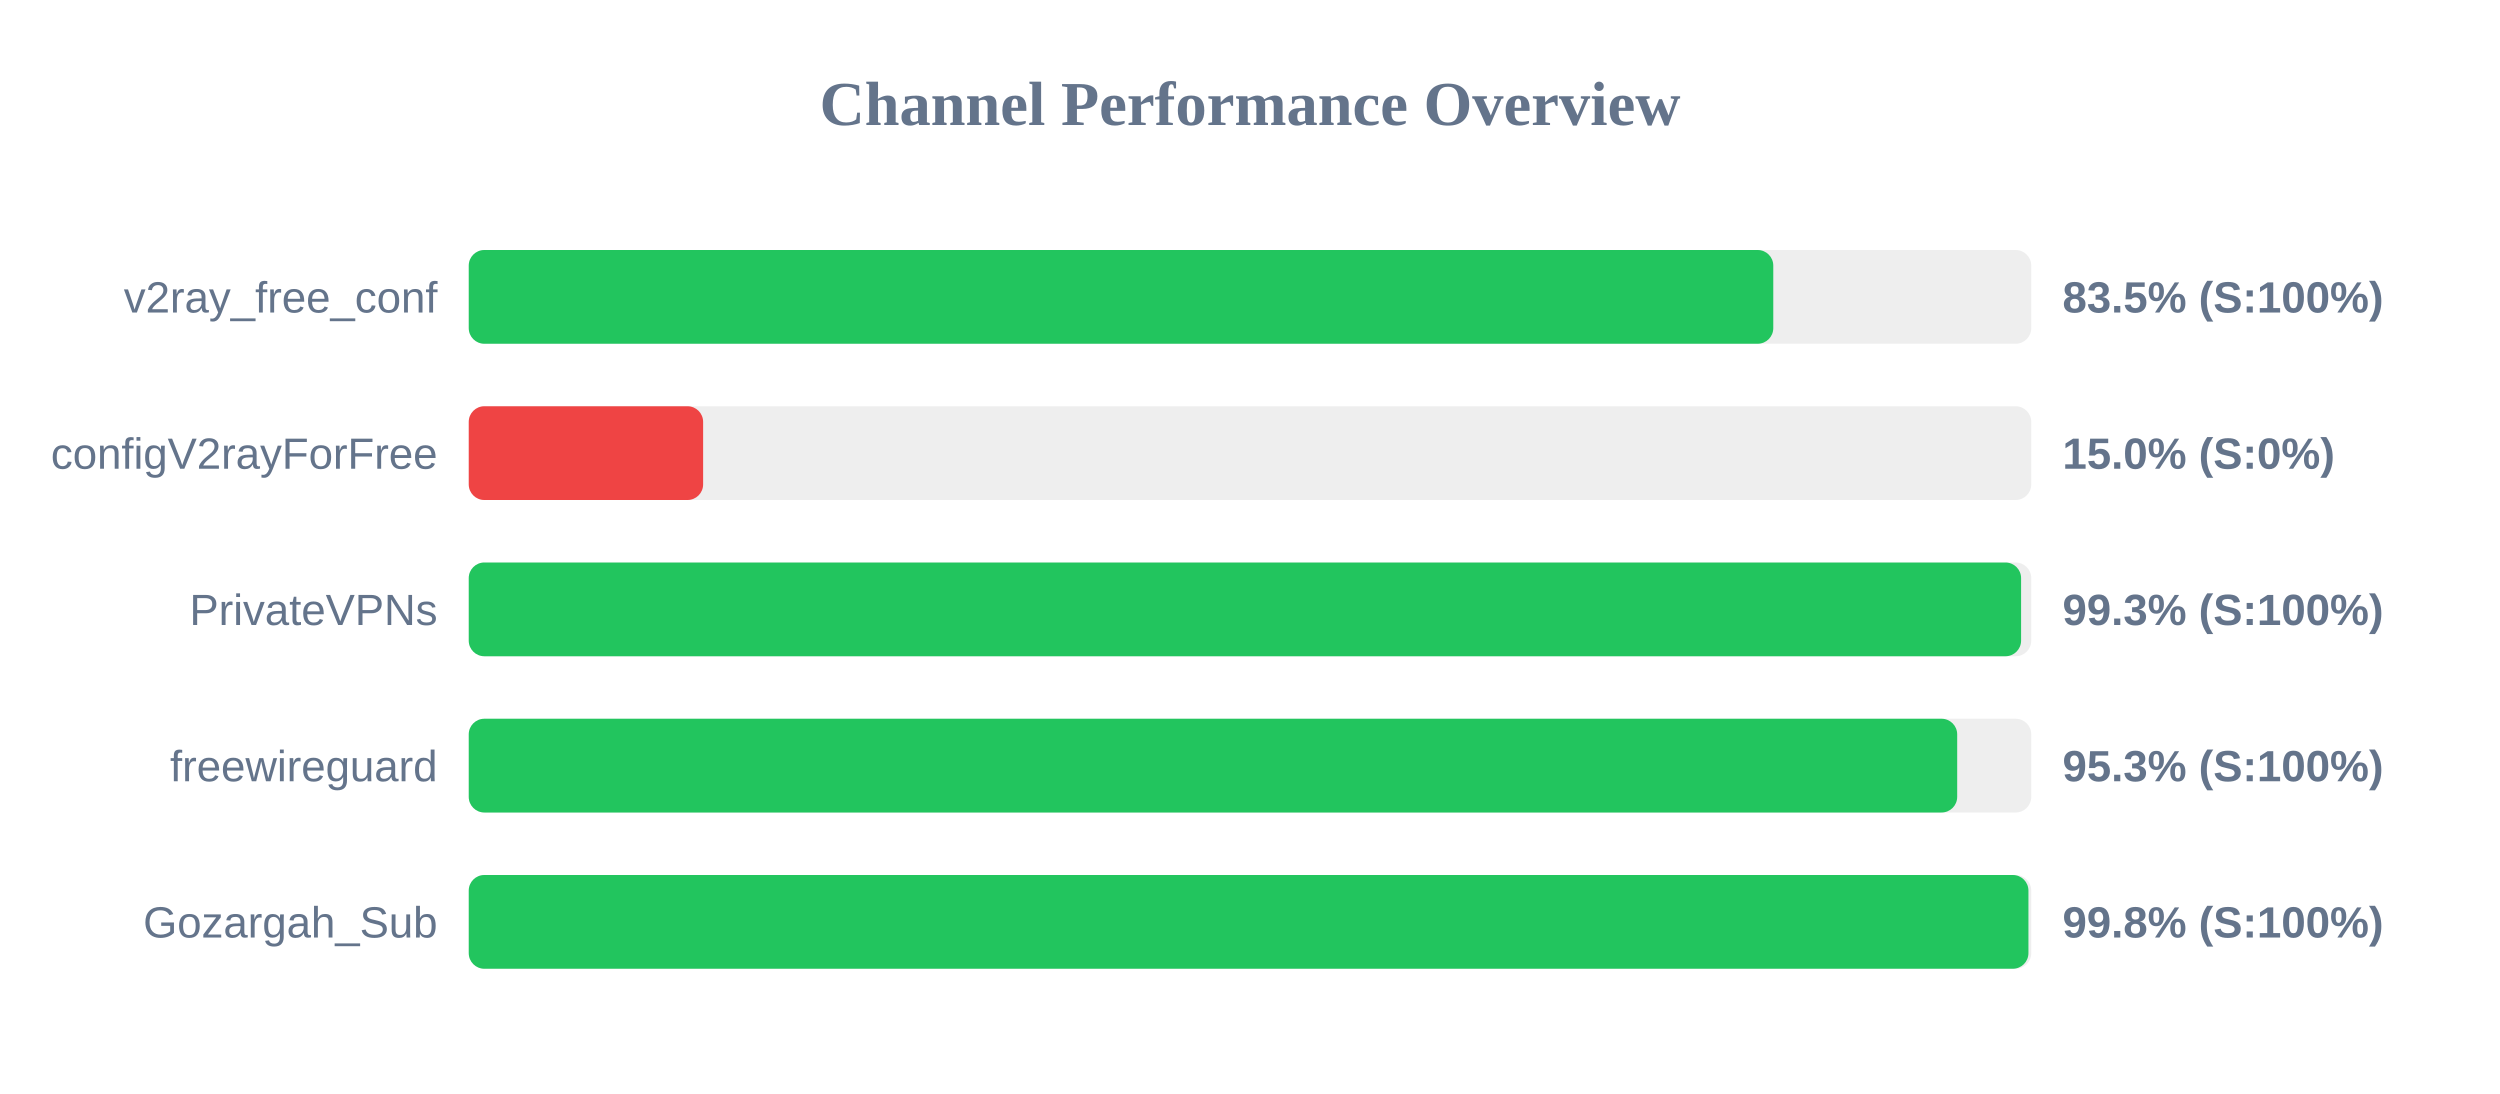
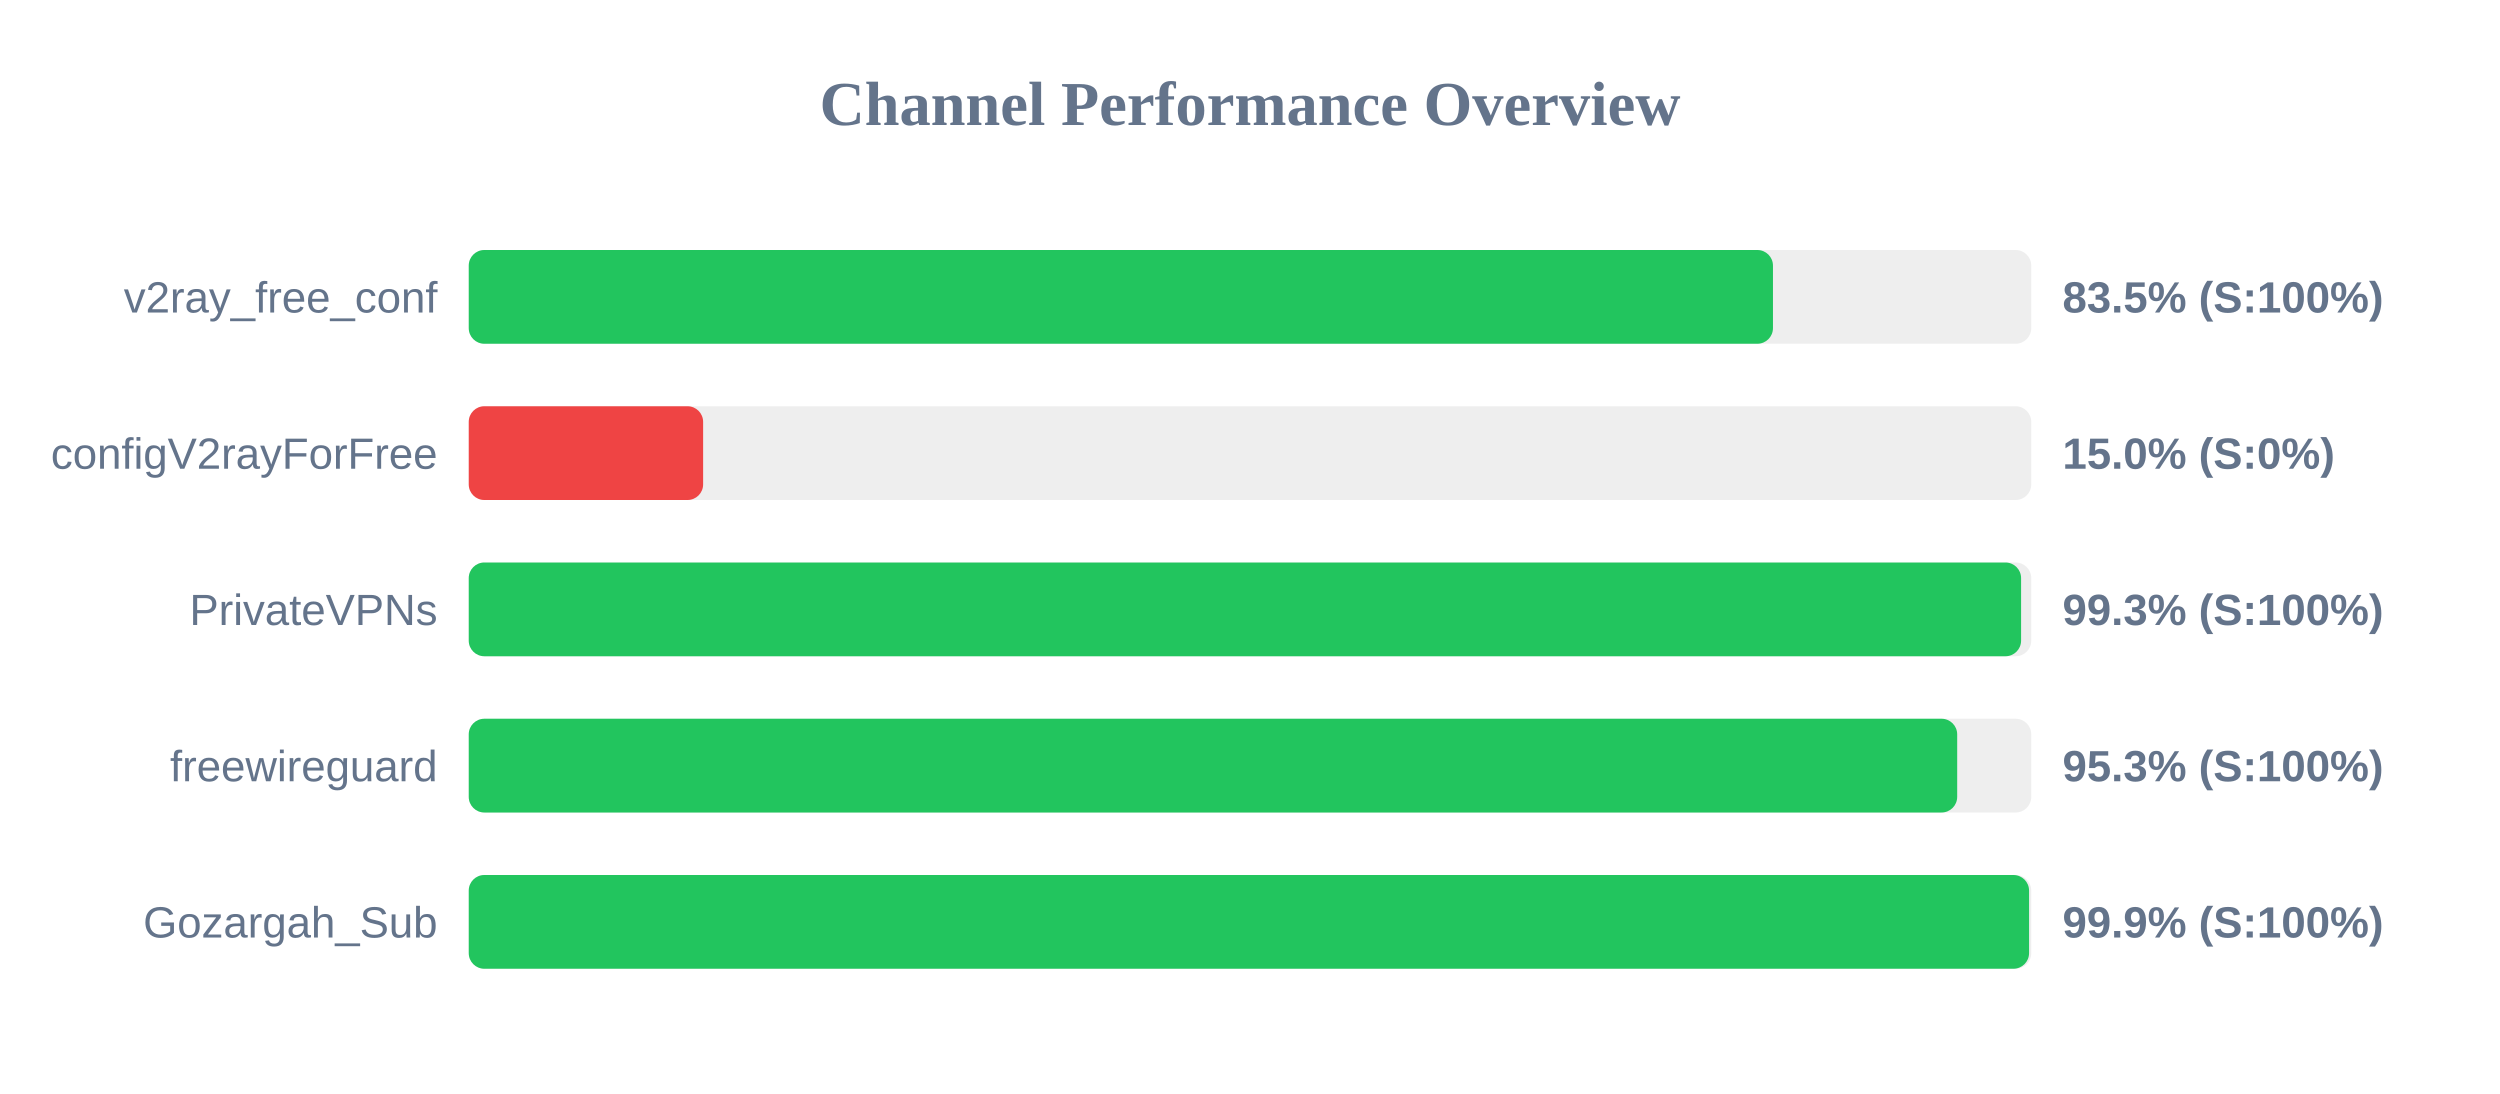
<svg xmlns="http://www.w3.org/2000/svg" width="800" height="350" version="1.1">
  <style>
        .row { font: 14px Arial; fill: #64748b; }
        .score { font: bold 14px Arial; fill: #64748b; }
    </style>
  <text x="400" y="40" text-anchor="middle" font-size="20px" font-weight="bold" fill="#64748b">Channel Performance Overview</text>
  <rect x="150" y="80" width="500" height="30" fill="#eee" rx="5" />
-   <rect x="150" y="80" width="417.45" height="30" fill="#22c55e" rx="5" />
+   <rect x="150" y="80" width="417.35" height="30" fill="#22c55e" rx="5" />
  <text x="140" y="100" text-anchor="end" class="row">v2ray_free_conf</text>
  <text x="660" y="100" text-anchor="start" class="score">83.5% (S:100%)</text>
  <rect x="150" y="130" width="500" height="30" fill="#eee" rx="5" />
  <rect x="150" y="130" width="75.0" height="30" fill="#ef4444" rx="5" />
  <text x="140" y="150" text-anchor="end" class="row">configV2rayForFree</text>
  <text x="660" y="150" text-anchor="start" class="score">15.0% (S:0%)</text>
  <rect x="150" y="180" width="500" height="30" fill="#eee" rx="5" />
  <rect x="150" y="180" width="496.75" height="30" fill="#22c55e" rx="5" />
  <text x="140" y="200" text-anchor="end" class="row">PrivateVPNs</text>
  <text x="660" y="200" text-anchor="start" class="score">99.3% (S:100%)</text>
  <rect x="150" y="230" width="500" height="30" fill="#eee" rx="5" />
  <rect x="150" y="230" width="476.3" height="30" fill="#22c55e" rx="5" />
  <text x="140" y="250" text-anchor="end" class="row">freewireguard</text>
  <text x="660" y="250" text-anchor="start" class="score">95.3% (S:100%)</text>
  <rect x="150" y="280" width="500" height="30" fill="#eee" rx="5" />
-   <rect x="150" y="280" width="499.1" height="30" fill="#22c55e" rx="5" />
+   <rect x="150" y="280" width="499.3" height="30" fill="#22c55e" rx="5" />
  <text x="140" y="300" text-anchor="end" class="row">Gozargah_Sub</text>
-   <text x="660" y="300" text-anchor="start" class="score">99.8% (S:100%)</text>
+   <text x="660" y="300" text-anchor="start" class="score">99.9% (S:100%)</text>
</svg>
